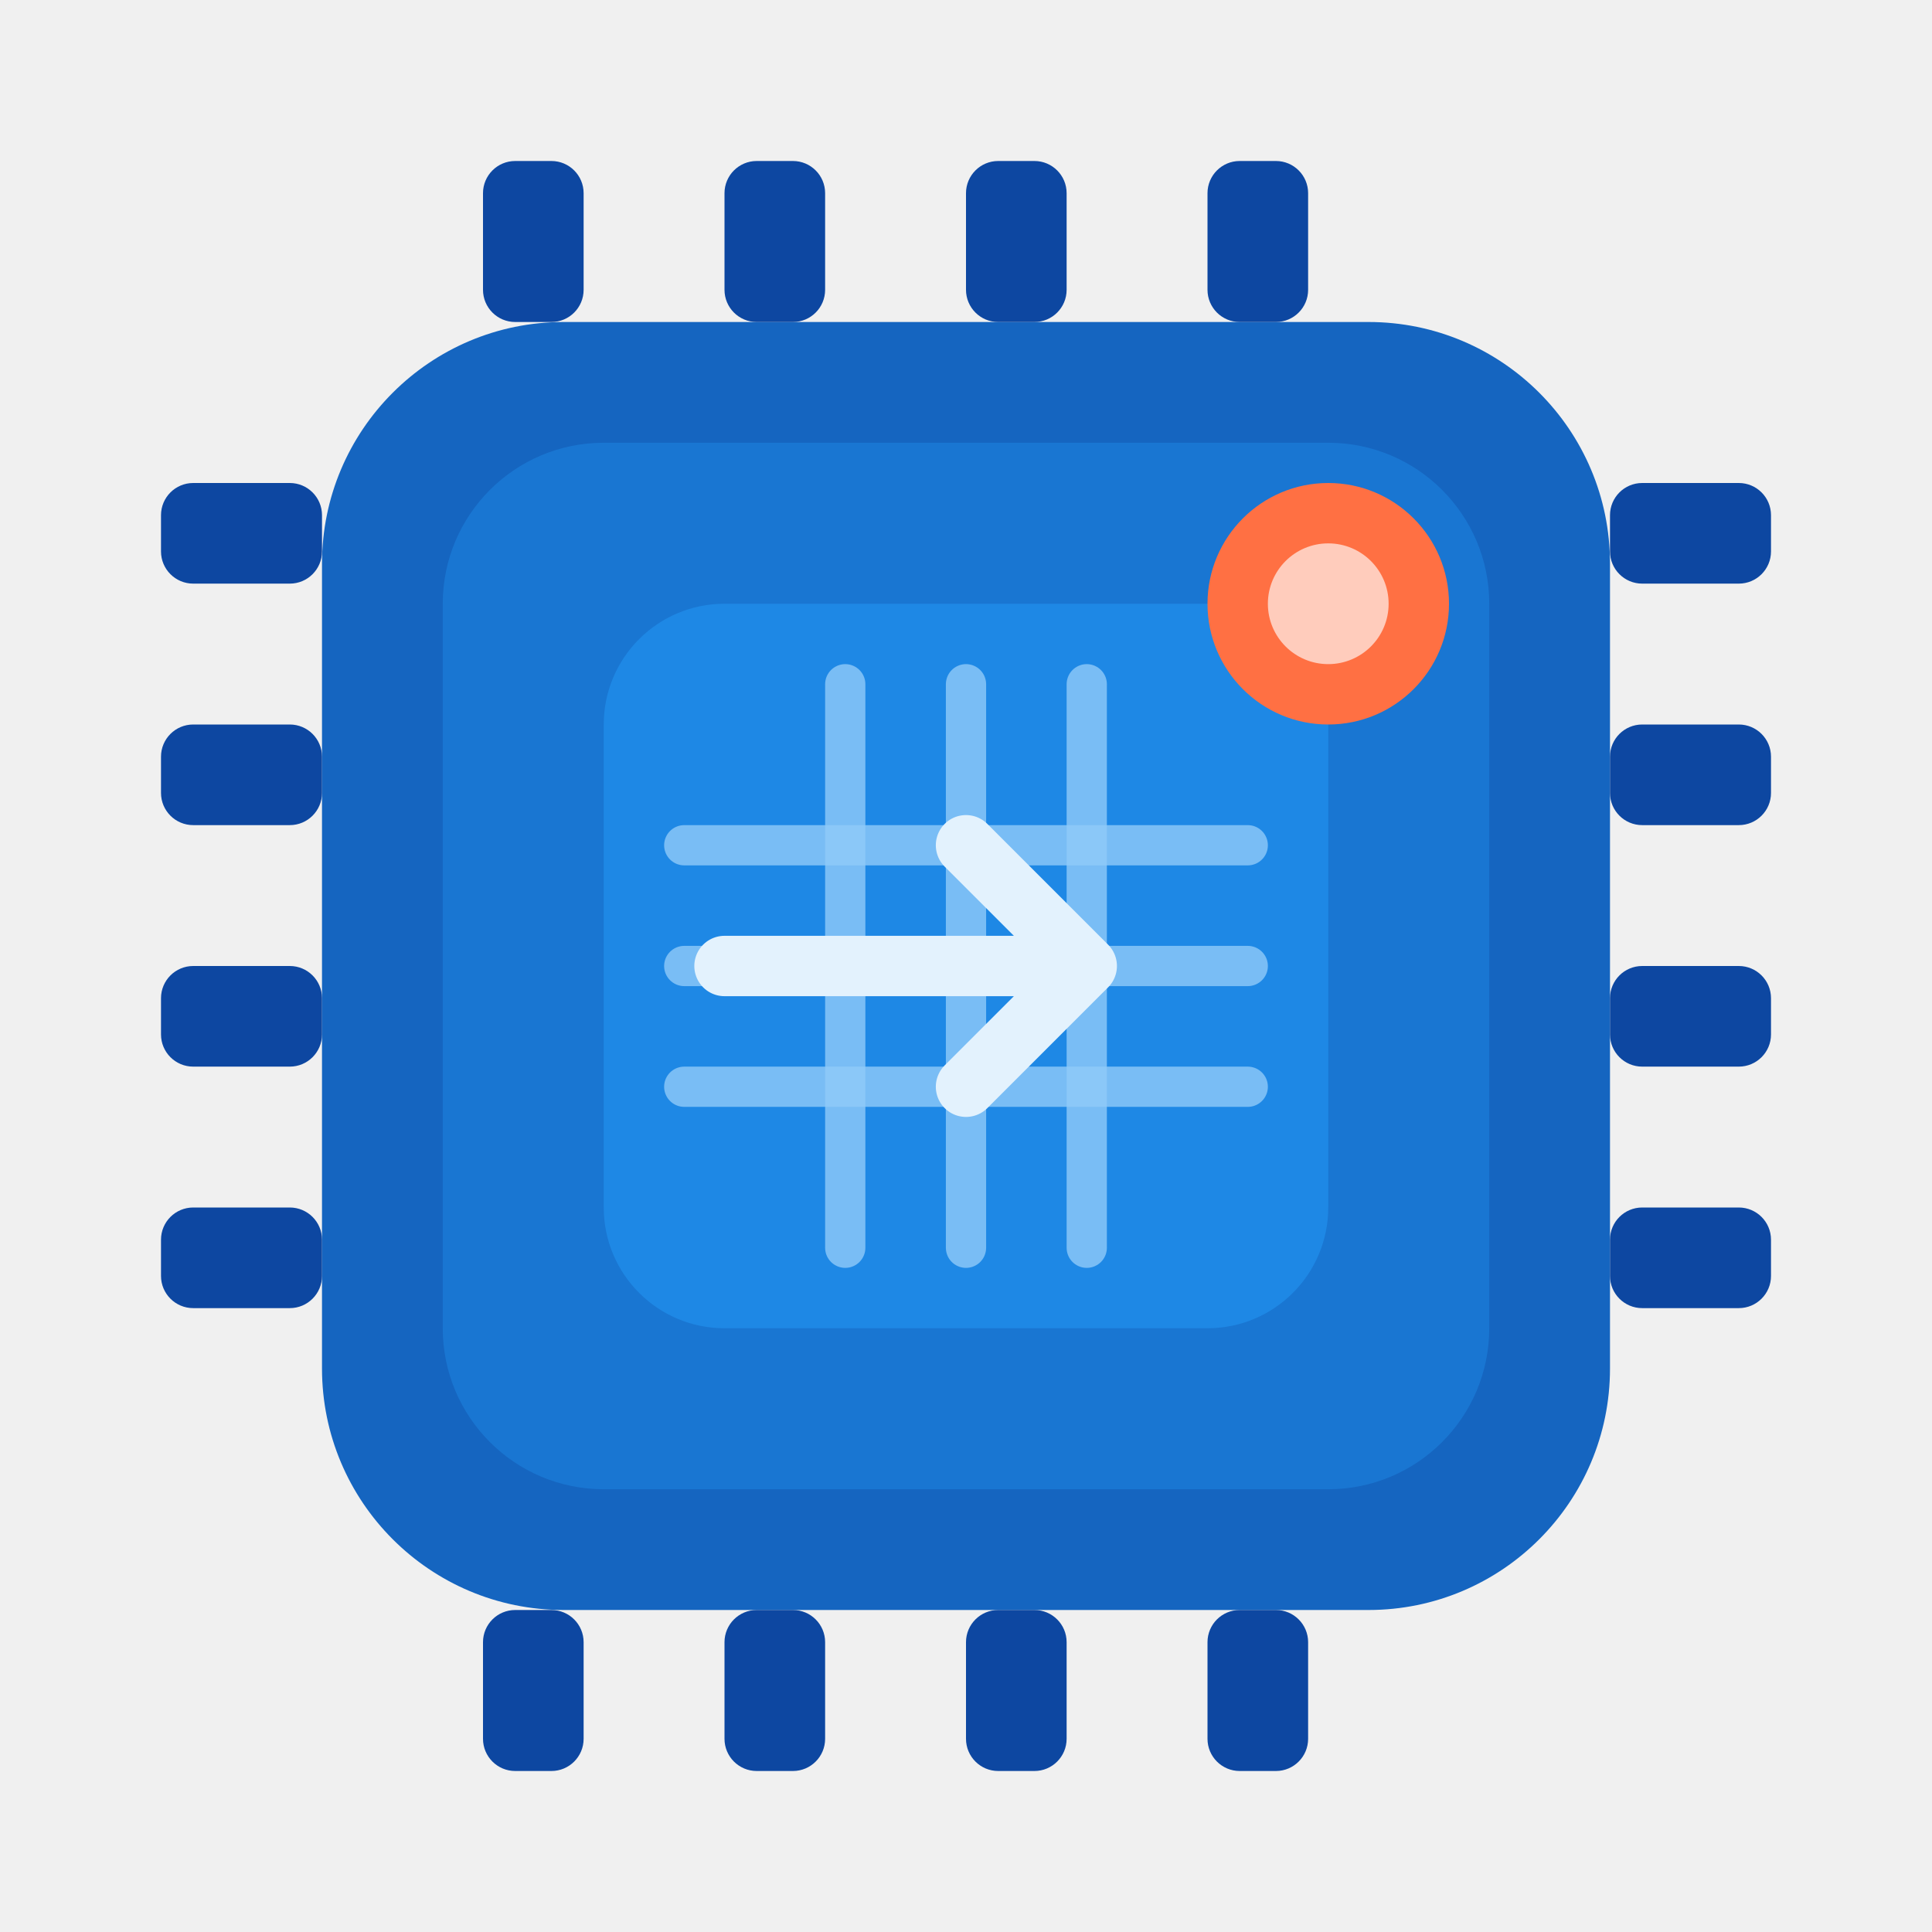
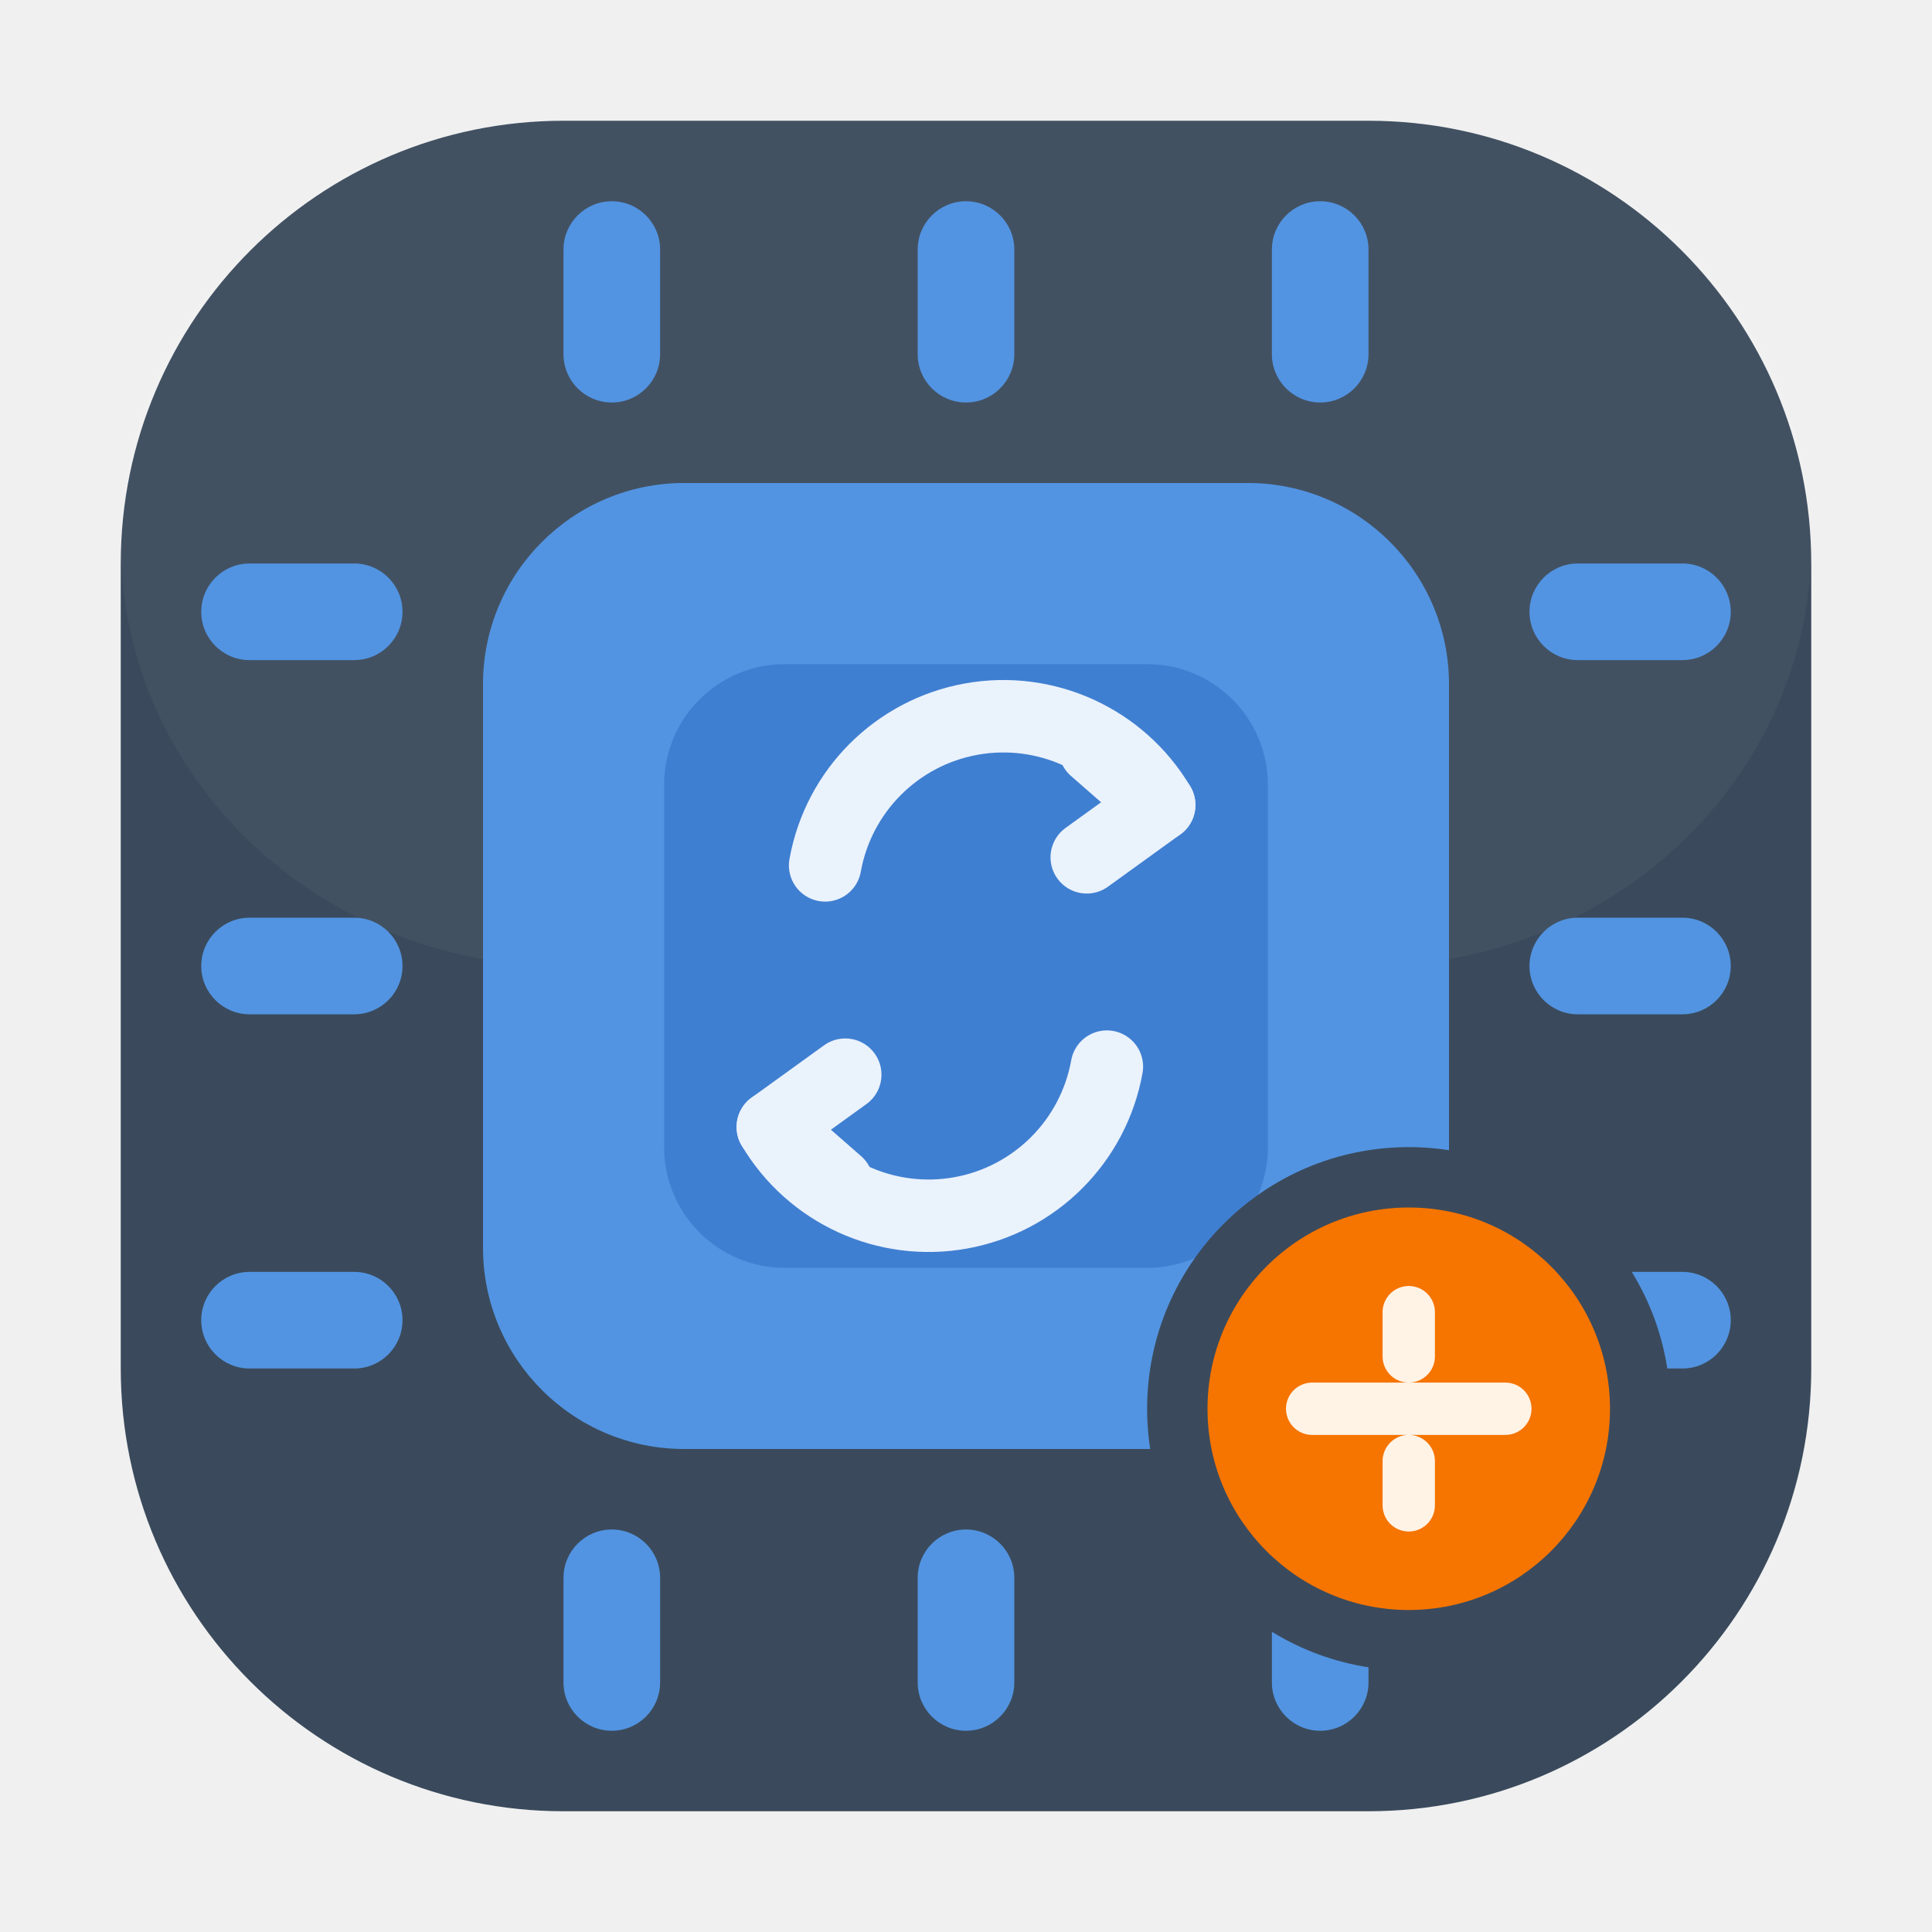
<svg xmlns="http://www.w3.org/2000/svg" viewBox="0 0 48 48" width="48" height="48">
-   <rect x="8" y="8" width="32" height="32" rx="6" fill="#1565c0" />
-   <rect x="11" y="11" width="26" height="26" rx="4" fill="#1976d2" />
-   <rect x="15" y="15" width="18" height="18" rx="3" fill="#1e88e5" />
-   <line x1="17" y1="21" x2="31" y2="21" stroke="#90caf9" stroke-width="1" stroke-linecap="round" opacity="0.8" />
-   <line x1="17" y1="24" x2="31" y2="24" stroke="#90caf9" stroke-width="1" stroke-linecap="round" opacity="0.8" />
-   <line x1="17" y1="27" x2="31" y2="27" stroke="#90caf9" stroke-width="1" stroke-linecap="round" opacity="0.8" />
-   <line x1="21" y1="17" x2="21" y2="31" stroke="#90caf9" stroke-width="1" stroke-linecap="round" opacity="0.8" />
-   <line x1="24" y1="17" x2="24" y2="31" stroke="#90caf9" stroke-width="1" stroke-linecap="round" opacity="0.8" />
-   <line x1="27" y1="17" x2="27" y2="31" stroke="#90caf9" stroke-width="1" stroke-linecap="round" opacity="0.8" />
-   <path d="M 18 24 L 27 24 L 24 21 M 27 24 L 24 27" fill="none" stroke="#e3f2fd" stroke-width="1.5" stroke-linecap="round" stroke-linejoin="round" />
-   <rect x="12" y="4" width="2.5" height="4" rx="0.8" fill="#0d47a1" />
-   <rect x="18" y="4" width="2.5" height="4" rx="0.8" fill="#0d47a1" />
-   <rect x="24" y="4" width="2.5" height="4" rx="0.8" fill="#0d47a1" />
-   <rect x="30" y="4" width="2.5" height="4" rx="0.8" fill="#0d47a1" />
-   <rect x="12" y="40" width="2.5" height="4" rx="0.8" fill="#0d47a1" />
-   <rect x="18" y="40" width="2.5" height="4" rx="0.8" fill="#0d47a1" />
-   <rect x="24" y="40" width="2.5" height="4" rx="0.8" fill="#0d47a1" />
-   <rect x="30" y="40" width="2.5" height="4" rx="0.8" fill="#0d47a1" />
-   <rect x="4" y="12" width="4" height="2.5" rx="0.8" fill="#0d47a1" />
-   <rect x="4" y="18" width="4" height="2.5" rx="0.8" fill="#0d47a1" />
-   <rect x="4" y="24" width="4" height="2.5" rx="0.8" fill="#0d47a1" />
-   <rect x="4" y="30" width="4" height="2.5" rx="0.8" fill="#0d47a1" />
-   <rect x="40" y="12" width="4" height="2.5" rx="0.8" fill="#0d47a1" />
-   <rect x="40" y="18" width="4" height="2.5" rx="0.8" fill="#0d47a1" />
-   <rect x="40" y="24" width="4" height="2.5" rx="0.8" fill="#0d47a1" />
-   <rect x="40" y="30" width="4" height="2.5" rx="0.8" fill="#0d47a1" />
-   <circle cx="33" cy="15" r="3" fill="#ff7043" />
-   <circle cx="33" cy="15" r="1.5" fill="#ffccbc" />
+   <rect x="3" y="3" width="42" height="42" rx="11" fill="#3a4a5c" />
+   <rect x="3" y="3" width="42" height="21" rx="11" fill="#ffffff" opacity="0.04" />
+   <rect x="12" y="12" width="24" height="24" rx="5" fill="#5294e2" />
+   <rect x="16.5" y="16.5" width="15" height="15" rx="3" fill="#3f7fd1" />
+   <rect x="14" y="5" width="2.4" height="5" rx="1.2" fill="#5294e2" />
+   <rect x="22.8" y="5" width="2.4" height="5" rx="1.2" fill="#5294e2" />
+   <rect x="31.6" y="5" width="2.4" height="5" rx="1.2" fill="#5294e2" />
+   <rect x="14" y="38" width="2.4" height="5" rx="1.2" fill="#5294e2" />
+   <rect x="22.8" y="38" width="2.4" height="5" rx="1.2" fill="#5294e2" />
+   <rect x="31.6" y="38" width="2.4" height="5" rx="1.2" fill="#5294e2" />
+   <rect x="5" y="14" width="5" height="2.4" rx="1.2" fill="#5294e2" />
+   <rect x="5" y="22.8" width="5" height="2.4" rx="1.2" fill="#5294e2" />
+   <rect x="5" y="31.6" width="5" height="2.4" rx="1.2" fill="#5294e2" />
+   <rect x="38" y="14" width="5" height="2.4" rx="1.2" fill="#5294e2" />
+   <rect x="38" y="22.8" width="5" height="2.4" rx="1.2" fill="#5294e2" />
+   <rect x="38" y="31.6" width="5" height="2.4" rx="1.2" fill="#5294e2" />
+   <path d="M 20.5 21.5            A 4.5 4.5 0 0 1 28.8 20" fill="none" stroke="#eaf2fc" stroke-width="1.8" stroke-linecap="round" />
+   <path d="M 27.2 18.6 L 28.8 20 L 27 21.3" fill="none" stroke="#eaf2fc" stroke-width="1.8" stroke-linecap="round" stroke-linejoin="round" />
+   <path d="M 27.5 26.5            A 4.5 4.5 0 0 1 19.2 28" fill="none" stroke="#eaf2fc" stroke-width="1.8" stroke-linecap="round" />
+   <path d="M 20.8 29.4 L 19.2 28 L 21 26.7" fill="none" stroke="#eaf2fc" stroke-width="1.8" stroke-linecap="round" stroke-linejoin="round" />
+   <circle cx="35" cy="35" r="6.5" fill="#3a4a5c" />
+   <circle cx="35" cy="35" r="5" fill="#f67400" />
+   <path d="M 32.6 35 L 37.4 35 M 35 32.6 L 35 33.7 M 35 36.3 L 35 37.4" stroke="#fff3e6" stroke-width="1.3" stroke-linecap="round" />
</svg>
